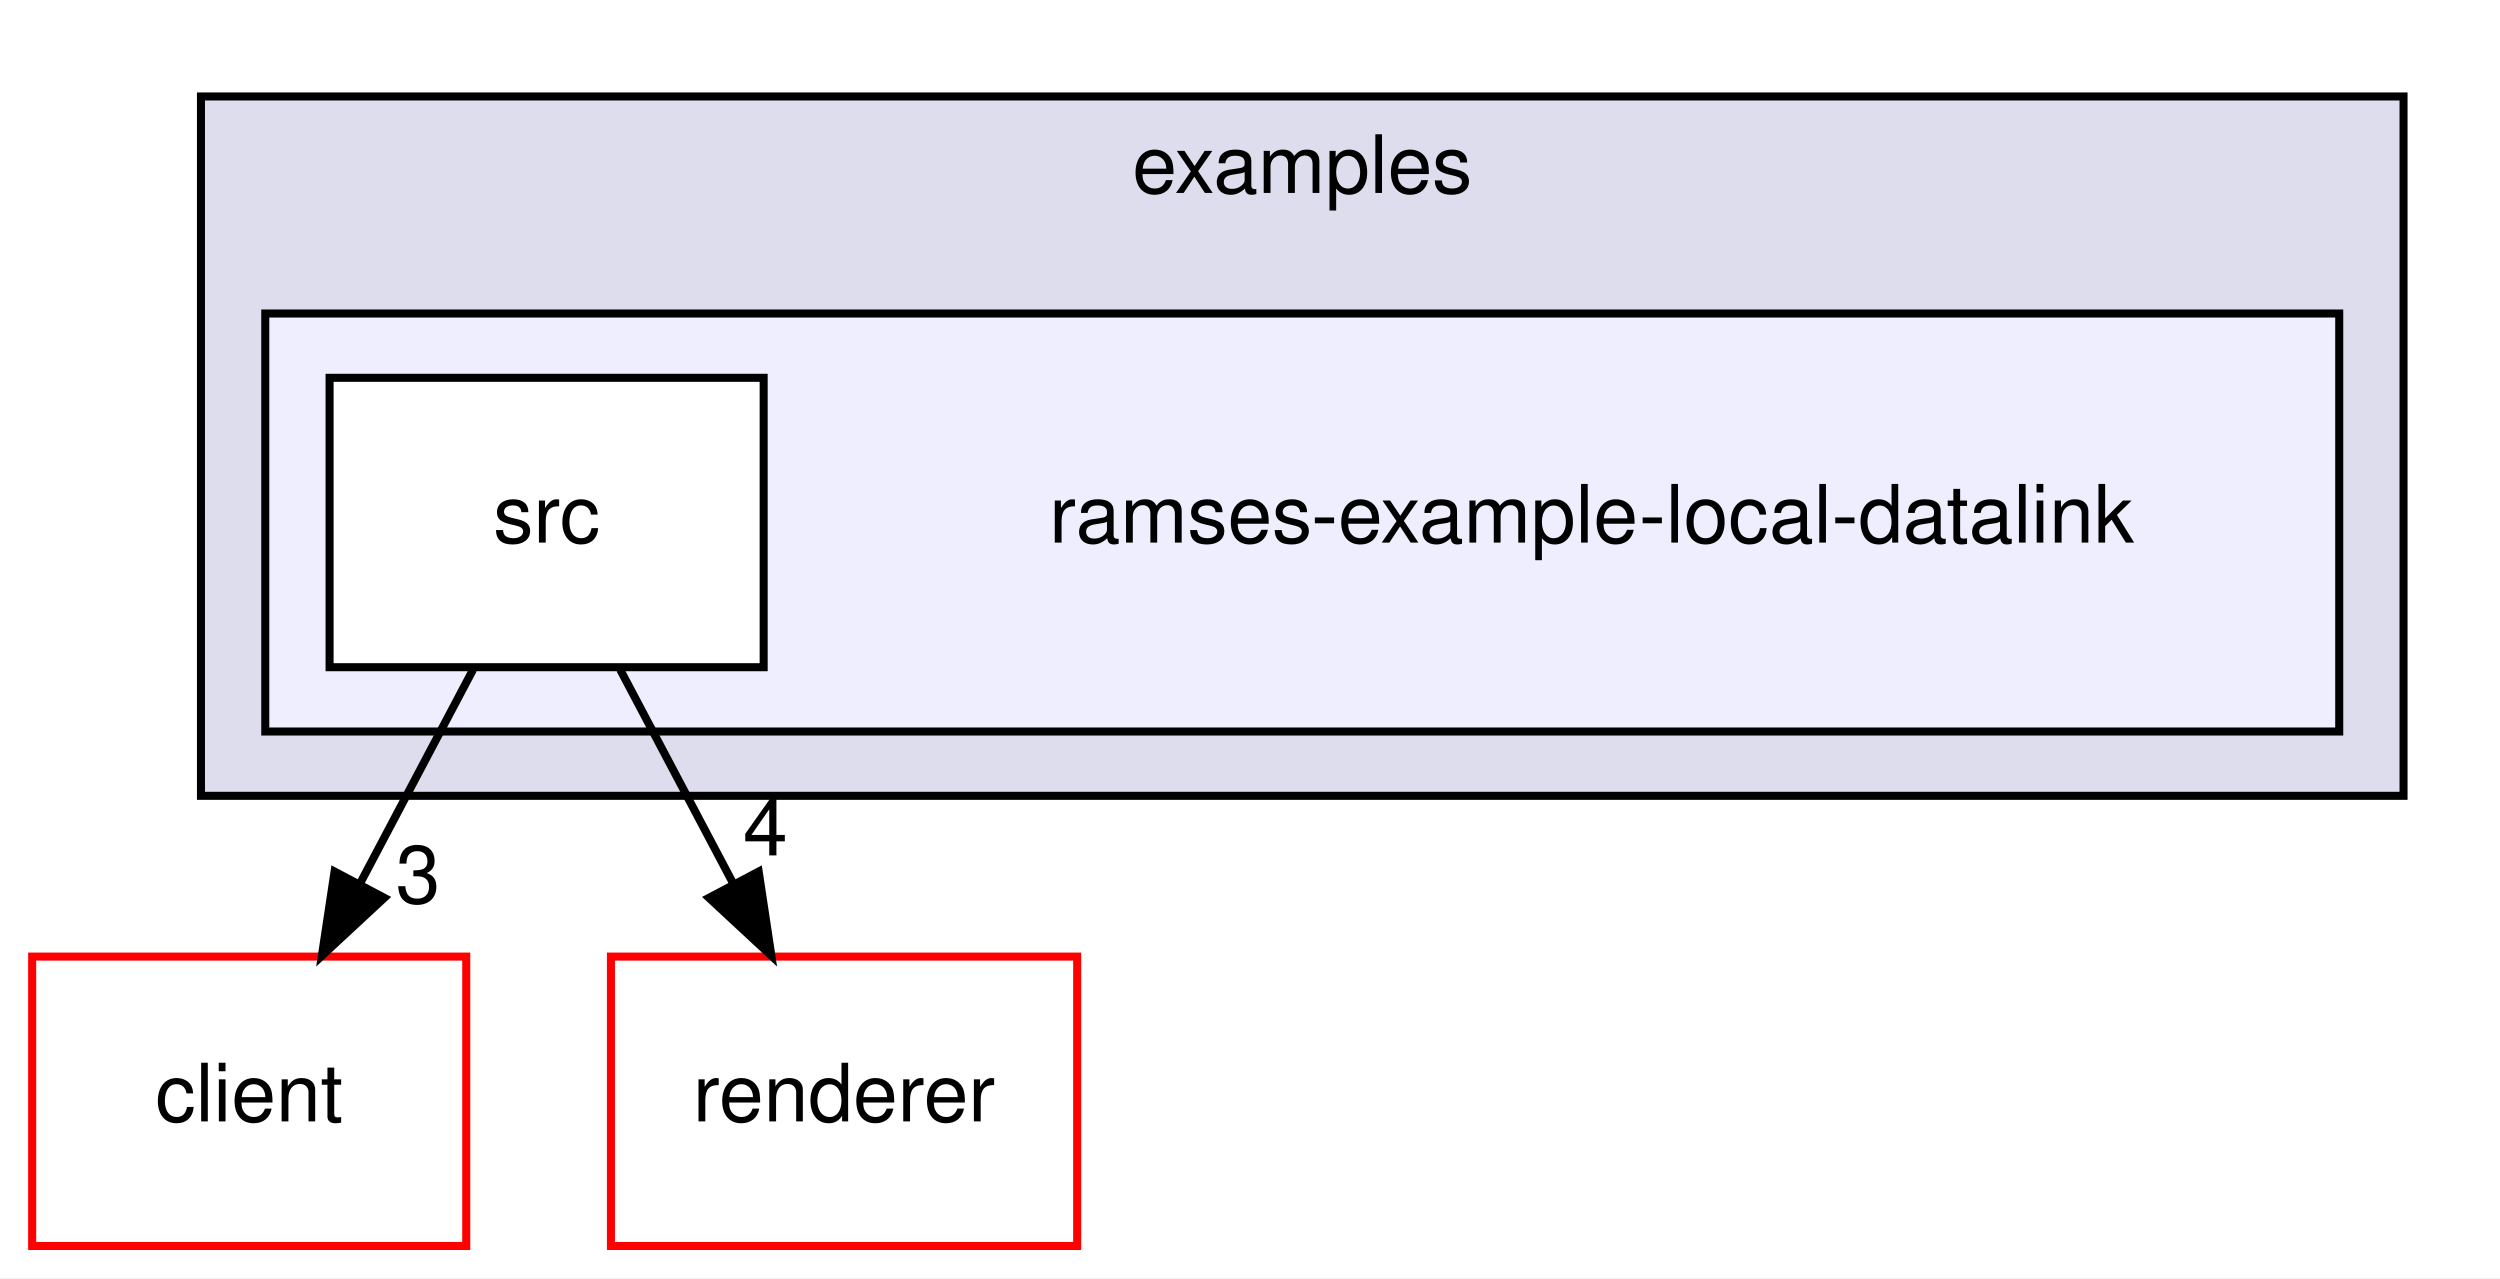
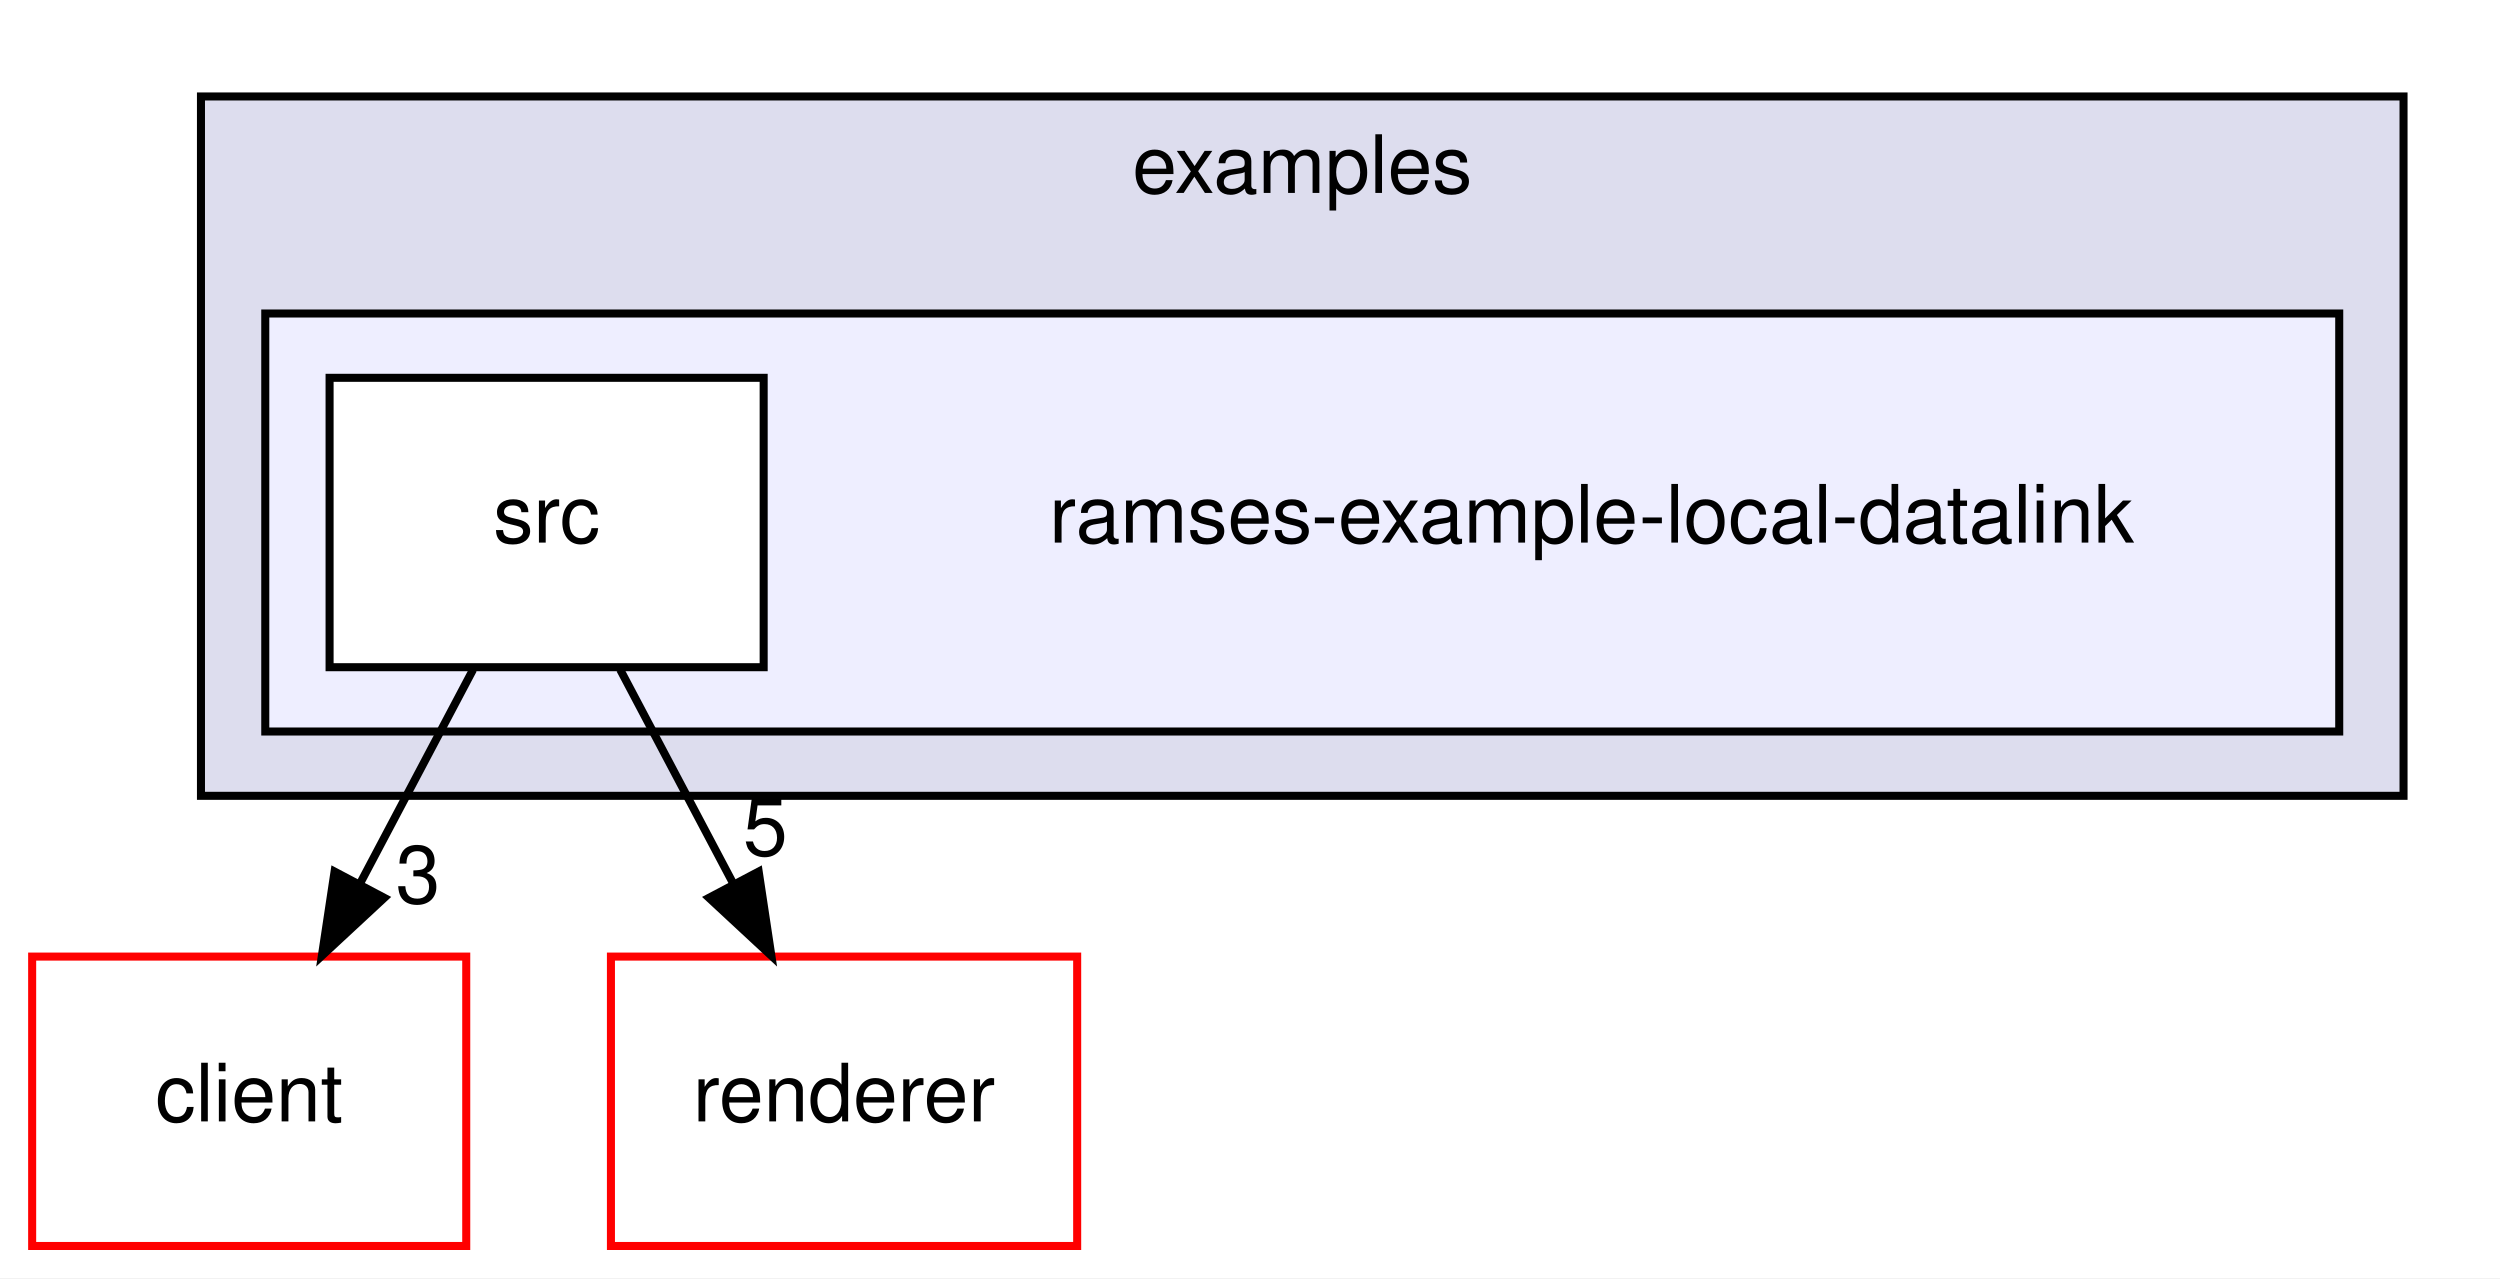
<svg xmlns="http://www.w3.org/2000/svg" xmlns:xlink="http://www.w3.org/1999/xlink" width="311pt" height="159pt" viewBox="0.00 0.00 311.00 159.00">
  <g id="graph0" class="graph" transform="scale(1 1) rotate(0) translate(4 155)">
    <polygon fill="white" stroke="transparent" points="-4,4 -4,-155 307,-155 307,4 -4,4" />
    <g id="clust1" class="cluster">
      <g id="a_clust1">
        <a xlink:href="dir_98010d7d16e66236fc0a724a9f75a528.html" target="_top" xlink:title="examples">
          <polygon fill="#ddddee" stroke="black" points="21,-56 21,-143 295,-143 295,-56 21,-56" />
          <text text-anchor="middle" x="158" y="-131" font-family="Helvetica,sans-Serif" font-size="10.00">examples</text>
        </a>
      </g>
    </g>
    <g id="clust2" class="cluster">
      <g id="a_clust2">
        <a xlink:href="dir_a7813f93eb37c21691f857e4c6322961.html" target="_top">
          <polygon fill="#eeeeff" stroke="black" points="29,-64 29,-116 287,-116 287,-64 29,-64" />
        </a>
      </g>
    </g>
    <g id="node1" class="node">
      <text text-anchor="middle" x="194" y="-87.5" font-family="Helvetica,sans-Serif" font-size="10.00">ramses-example-local-datalink</text>
    </g>
    <g id="node2" class="node">
      <g id="a_node2">
        <a xlink:href="dir_833d99e42e482fa91194284b420620ee.html" target="_top" xlink:title="src">
          <polygon fill="white" stroke="black" points="91,-108 37,-108 37,-72 91,-72 91,-108" />
          <text text-anchor="middle" x="64" y="-87.5" font-family="Helvetica,sans-Serif" font-size="10.00">src</text>
        </a>
      </g>
    </g>
    <g id="node3" class="node">
      <g id="a_node3">
        <a xlink:href="dir_26af246848702a33262a7ef2acf92491.html" target="_top" xlink:title="client">
          <polygon fill="white" stroke="red" points="54,-36 0,-36 0,0 54,0 54,-36" />
          <text text-anchor="middle" x="27" y="-15.5" font-family="Helvetica,sans-Serif" font-size="10.00">client</text>
        </a>
      </g>
    </g>
    <g id="edge1" class="edge">
      <path fill="none" stroke="black" d="M54.85,-71.7C50.6,-63.64 45.44,-53.89 40.73,-44.98" />
      <polygon fill="black" stroke="black" points="43.81,-43.31 36.04,-36.1 37.62,-46.58 43.81,-43.31" />
      <g id="a_edge1-headlabel">
        <a xlink:href="dir_000056_000001.html" target="_top" xlink:title="3">
          <text text-anchor="middle" x="48" y="-42.66" font-family="Helvetica,sans-Serif" font-size="10.00">3</text>
        </a>
      </g>
    </g>
    <g id="node4" class="node">
      <g id="a_node4">
        <a xlink:href="dir_4797b4e6785279b55036fb4e0c62a1b2.html" target="_top" xlink:title="renderer">
          <polygon fill="white" stroke="red" points="130,-36 72,-36 72,0 130,0 130,-36" />
          <text text-anchor="middle" x="101" y="-15.5" font-family="Helvetica,sans-Serif" font-size="10.00">renderer</text>
        </a>
      </g>
    </g>
    <g id="edge2" class="edge">
      <path fill="none" stroke="black" d="M73.15,-71.7C77.4,-63.64 82.56,-53.89 87.27,-44.98" />
      <polygon fill="black" stroke="black" points="90.38,-46.58 91.96,-36.1 84.19,-43.31 90.38,-46.58" />
      <g id="a_edge2-headlabel">
-         <a xlink:href="dir_000056_000083.html" target="_top" xlink:title="4">
-           <text text-anchor="middle" x="91.21" y="-48.59" font-family="Helvetica,sans-Serif" font-size="10.00">4</text>
+         <a xlink:href="dir_000056_000083.html" target="_top" xlink:title="5">
+           <text text-anchor="middle" x="91.21" y="-48.59" font-family="Helvetica,sans-Serif" font-size="10.00">5</text>
        </a>
      </g>
    </g>
  </g>
</svg>
